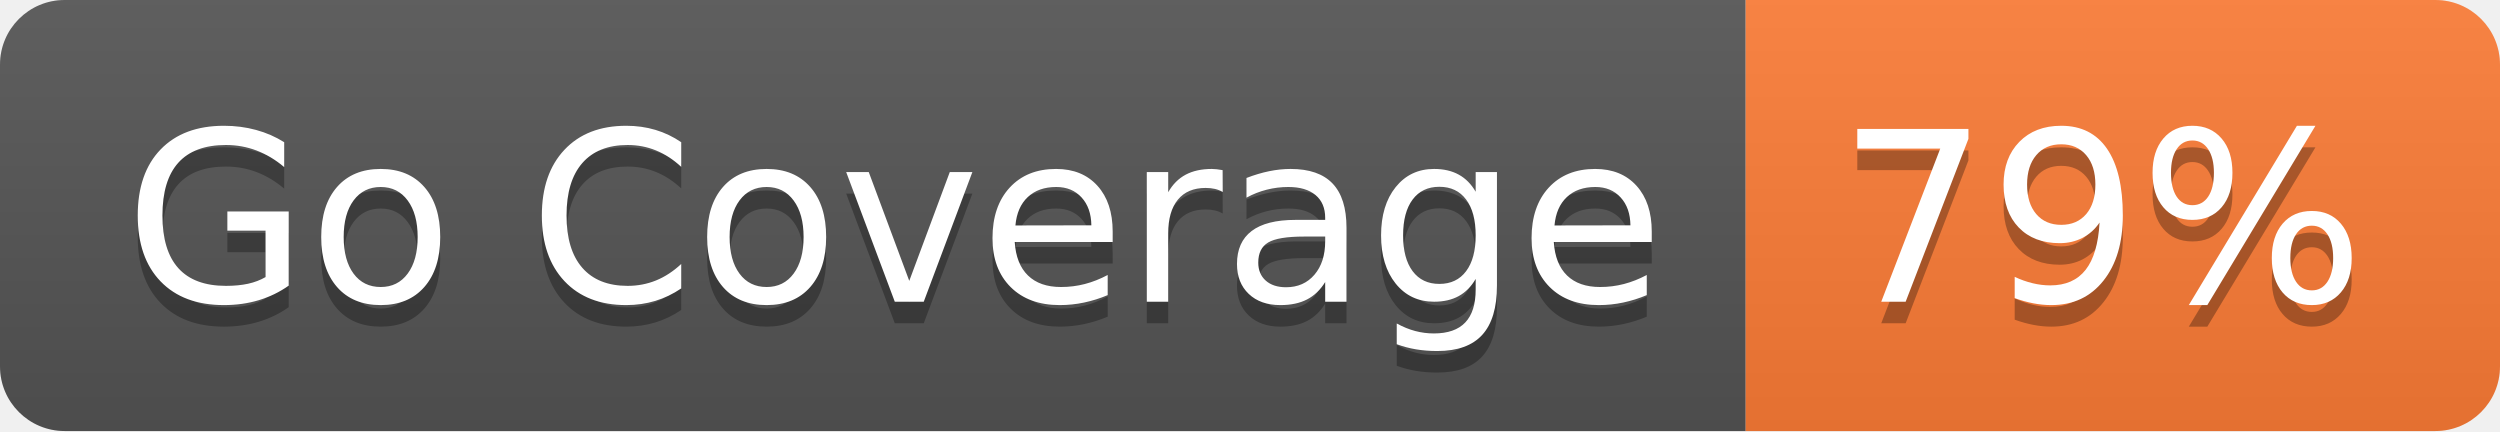
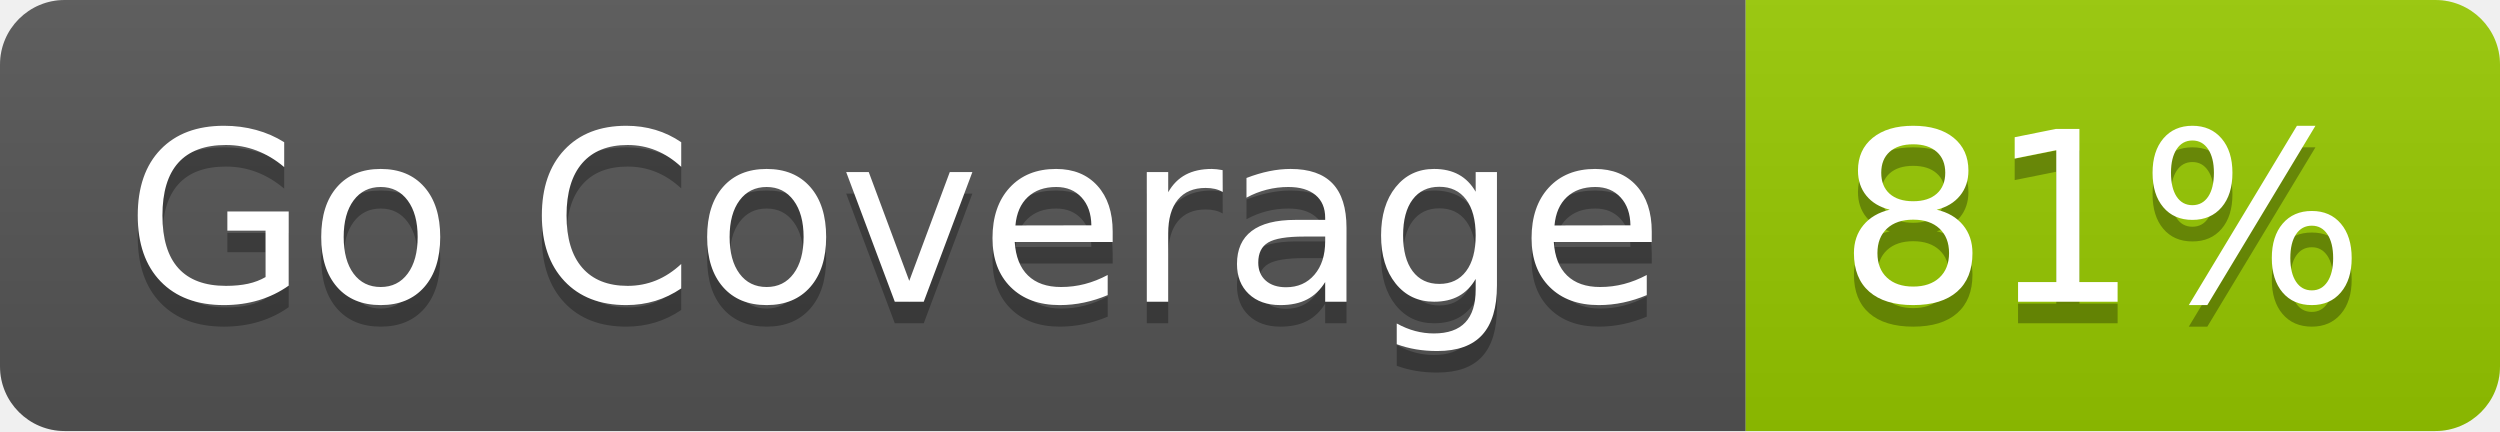
- <svg xmlns="http://www.w3.org/2000/svg" width="116" height="20" role="img" aria-label="Go Coverage: 79%">
+ <svg xmlns="http://www.w3.org/2000/svg" width="116" height="20" role="img" aria-label="Go Coverage: 81%">
  <linearGradient id="s" x2="0" y2="100%">
    <stop offset="0" stop-color="#bbb" stop-opacity=".1" />
    <stop offset="1" stop-opacity=".1" />
  </linearGradient>
  <clipPath id="r">
    <rect width="116" height="20" rx="3" fill="#fff" />
  </clipPath>
  <g clip-path="url(#r)">
    <rect width="81" height="20" fill="#555" />
-     <rect x="81" width="35" height="20" fill="#fe7d37" />
+     <rect x="81" width="35" height="20" fill="#97ca00" />
    <rect width="116" height="20" fill="url(#s)" />
  </g>
  <g fill="#fff" text-anchor="middle" font-family="Verdana,Geneva,DejaVu Sans,sans-serif" text-rendering="geometricPrecision" font-size="110">
    <text aria-hidden="true" x="415" y="150" fill="#010101" fill-opacity=".3" transform="scale(.1)" textLength="710">Go Coverage</text>
    <text x="415" y="140" transform="scale(.1)" fill="#fff" textLength="710">Go Coverage</text>
-     <text aria-hidden="true" x="975" y="150" fill="#010101" fill-opacity=".3" transform="scale(.1)" textLength="250">79%</text>
-     <text x="975" y="140" transform="scale(.1)" fill="#fff" textLength="250">79%</text>
+     <text aria-hidden="true" x="975" y="150" fill="#010101" fill-opacity=".3" transform="scale(.1)" textLength="250">81%</text>
+     <text x="975" y="140" transform="scale(.1)" fill="#fff" textLength="250">81%</text>
  </g>
</svg>
